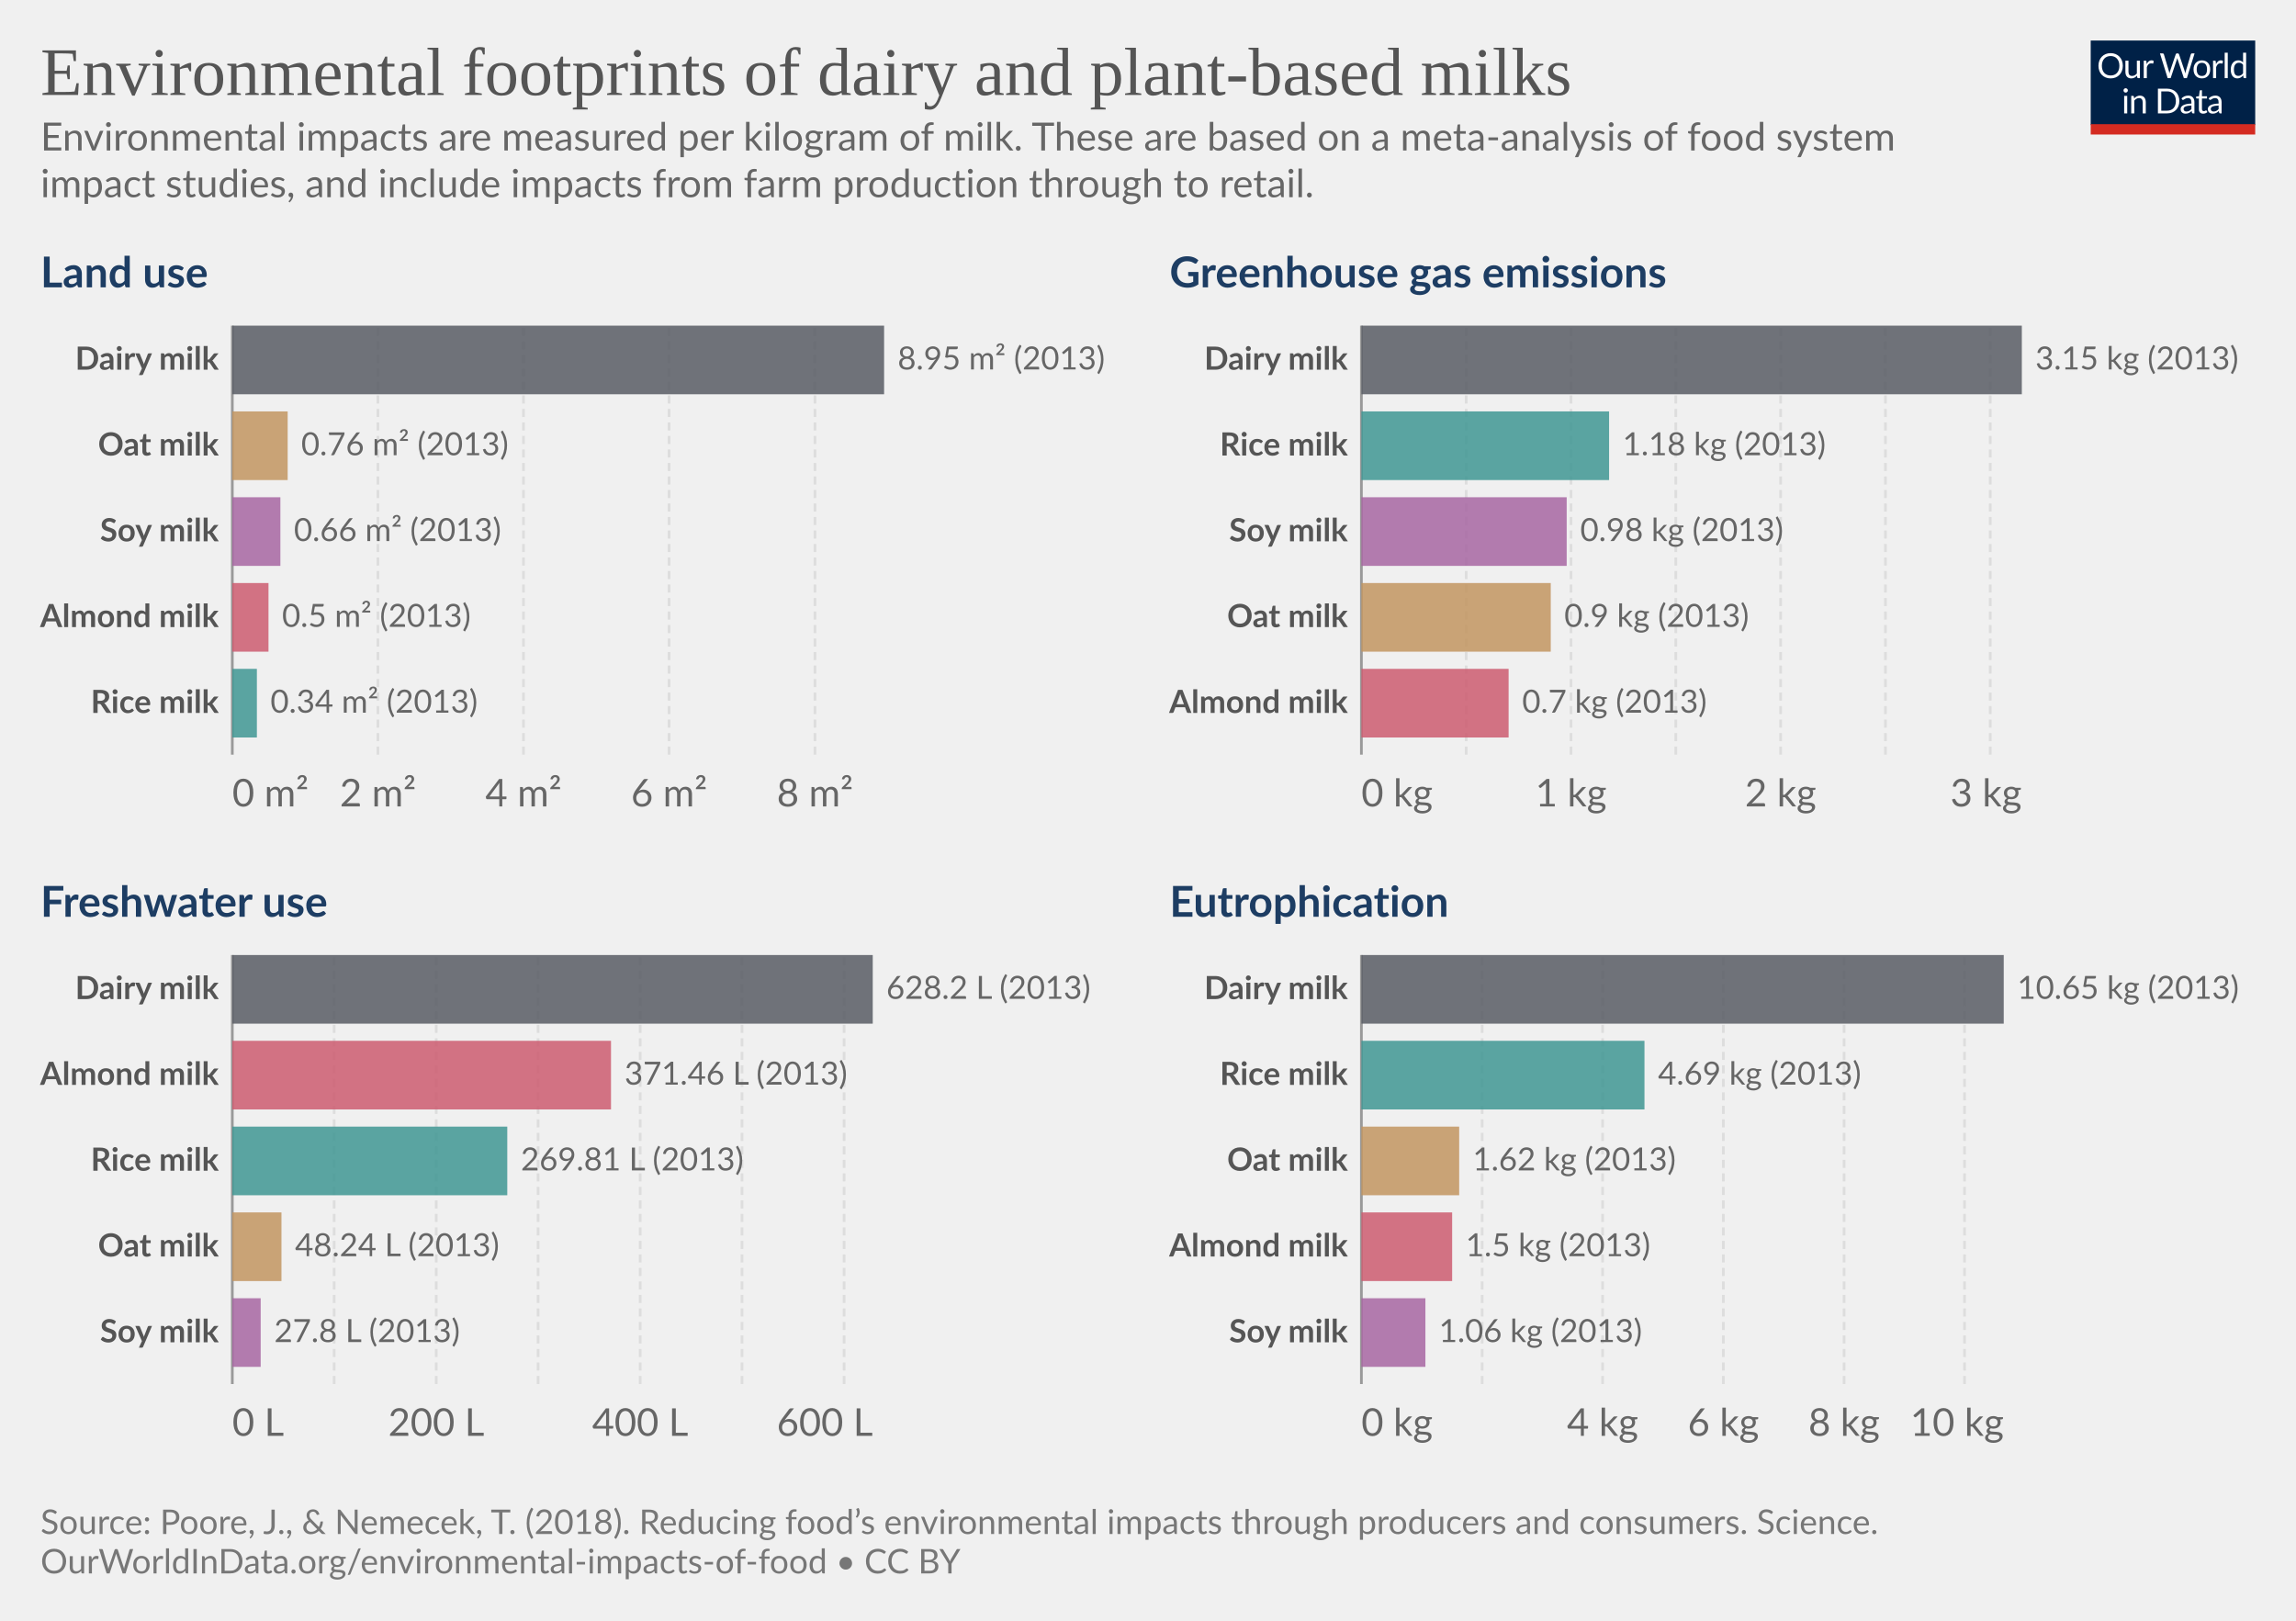
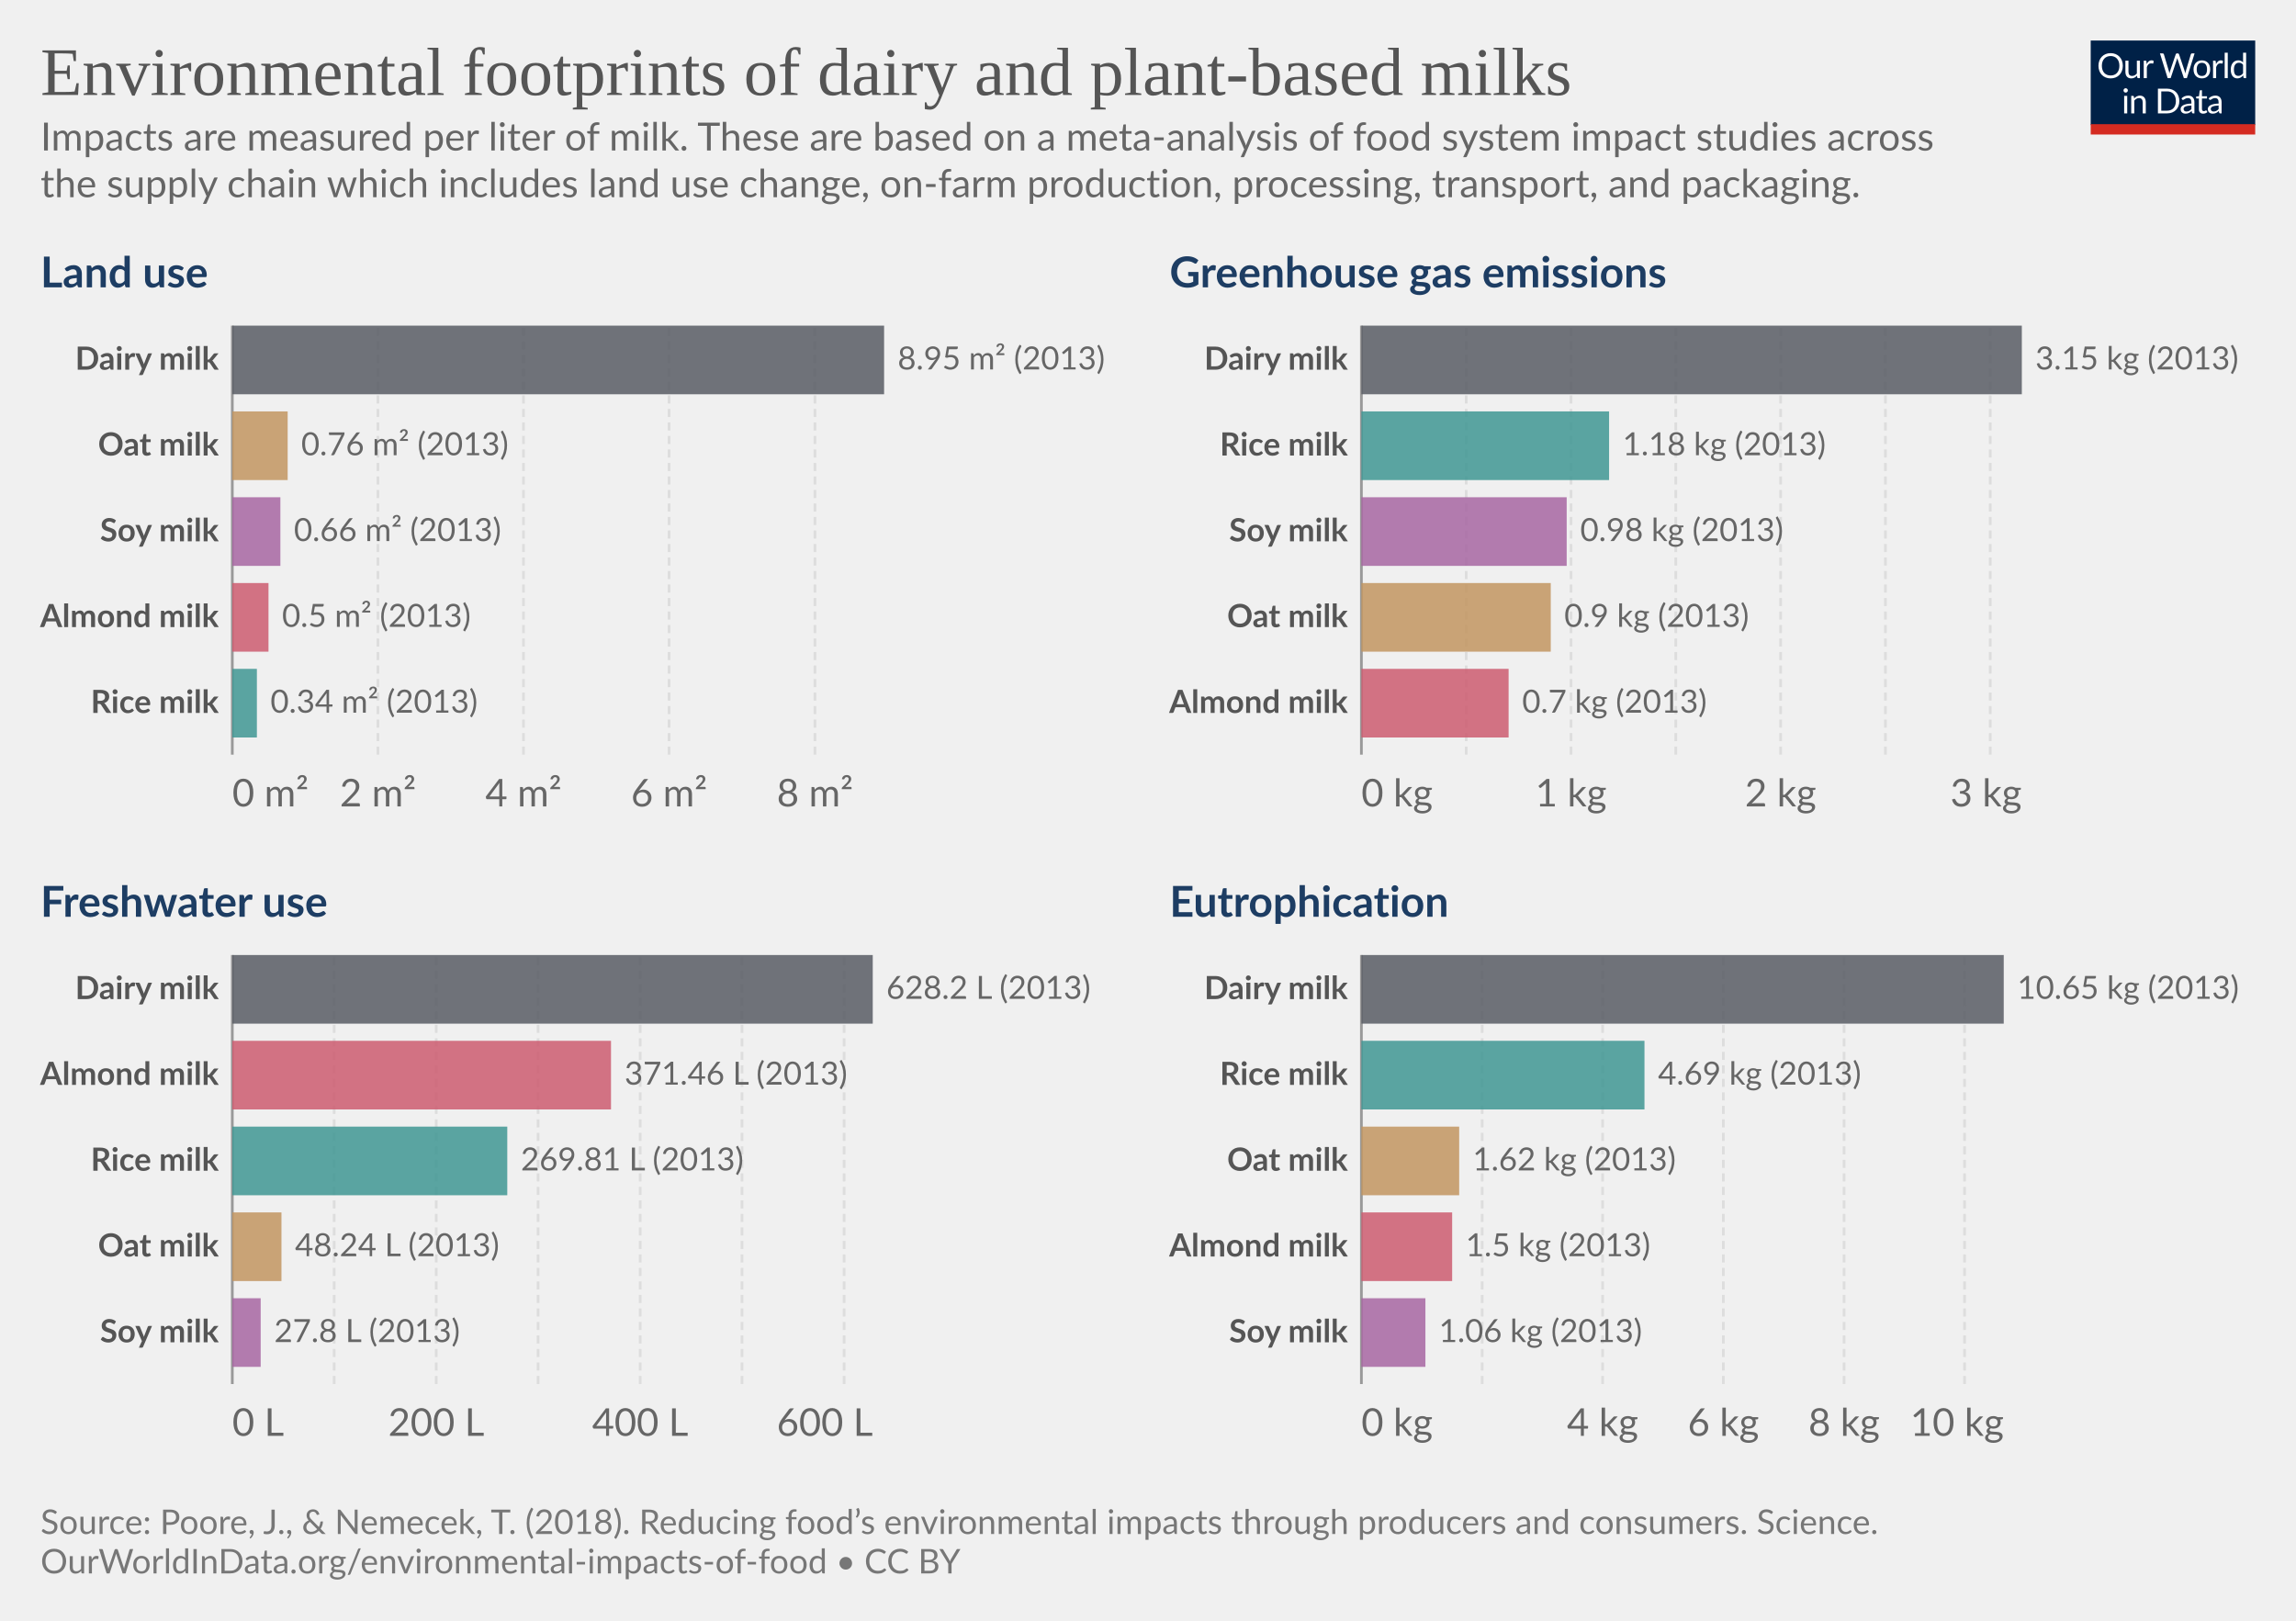
<svg xmlns="http://www.w3.org/2000/svg" version="1.1" style="font-family:Lato,'Helvetica Neue',Helvetica,Arial,sans-serif;font-size:18px;background-color:#fff;text-rendering:geometricPrecision;-webkit-font-smoothing:antialiased" width="850" height="600" viewBox="0 0 850 600">
  <g class="HeaderView">
    <g transform="matrix(.29 0 0 .29 774 15)">
      <svg className="owidLog" width="210" height="120" viewBox="0 0 210 120" fill="none">
        <g clip-path="url(#a)">
          <path d="M0 0h210v107.89H0V0z" fill="#002147" />
          <path d="M40.98 32.25c0 2.36-.38 4.53-1.12 6.51a14.26 14.26 0 0 1-8.1 8.4c-1.9.78-4.02 1.17-6.34 1.17a16.6 16.6 0 0 1-6.33-1.17 14.31 14.31 0 0 1-8.08-8.4 18.29 18.29 0 0 1-1.12-6.51c0-2.36.38-4.53 1.12-6.5.75-1.97 1.8-3.67 3.17-5.1a14.32 14.32 0 0 1 4.9-3.34c1.92-.8 4.03-1.19 6.34-1.19 2.32 0 4.43.4 6.34 1.19 1.92.8 3.56 1.9 4.93 3.34a14.87 14.87 0 0 1 3.17 5.1 18.1 18.1 0 0 1 1.12 6.5zm-4.38 0c0-1.94-.26-3.68-.8-5.22a10.91 10.91 0 0 0-2.24-3.89 9.68 9.68 0 0 0-3.52-2.46 11.95 11.95 0 0 0-4.62-.86c-1.68 0-3.21.28-4.6.86a9.88 9.88 0 0 0-3.54 2.46 10.91 10.91 0 0 0-2.24 3.9c-.53 1.53-.8 3.27-.8 5.2 0 1.94.27 3.68.8 5.22a11.17 11.17 0 0 0 2.24 3.9 10.01 10.01 0 0 0 3.55 2.44c1.38.56 2.9.83 4.6.83s3.24-.27 4.61-.83a9.8 9.8 0 0 0 3.52-2.44 11.17 11.17 0 0 0 2.25-3.9c.53-1.54.8-3.28.8-5.21zm26.22-6.54V48H60.5c-.56 0-.9-.27-1.05-.81l-.31-2.4a12.45 12.45 0 0 1-3.26 2.6c-1.2.64-2.58.96-4.13.96-1.22 0-2.3-.2-3.24-.6a6.52 6.52 0 0 1-2.33-1.7 7.37 7.37 0 0 1-1.43-2.67c-.3-1.04-.46-2.2-.46-3.45V25.7h3.91v14.22c0 1.68.38 2.99 1.15 3.91.77.93 1.96 1.39 3.54 1.39 1.16 0 2.24-.27 3.23-.82a10.42 10.42 0 0 0 2.8-2.28V25.7h3.91zm8.61 4.47a9.94 9.94 0 0 1 2.6-3.56 5.64 5.64 0 0 1 3.76-1.3c.47 0 .92.05 1.34.15.44.1.83.27 1.17.49l-.3 2.92c-.09.37-.3.55-.66.55-.2 0-.5-.04-.9-.13a6.21 6.21 0 0 0-3.24.18 4.23 4.23 0 0 0-1.47.92c-.42.4-.81.9-1.17 1.5-.33.58-.64 1.26-.92 2.02V48H67.7V25.71h2.25c.42 0 .72.08.88.25.16.16.27.44.33.83l.26 3.39zm61.16-13.7L122.75 48h-3.82l-7.99-24.05a21.95 21.95 0 0 1-.42-1.58 38.36 38.36 0 0 1-.44 1.58L102.05 48h-3.83L88.4 16.47h3.54c.38 0 .7.1.95.29.26.2.43.43.5.73l6.52 21.9.28 1.28.29 1.46.3-1.46.38-1.27 7.41-21.91c.1-.25.26-.48.51-.69.27-.22.58-.33.95-.33h1.23c.38 0 .69.1.92.29a1.77 1.77 0 0 1 .53.73l7.4 21.9a28.4 28.4 0 0 1 .68 2.62 29.52 29.52 0 0 1 .52-2.61l6.54-21.91a1.31 1.31 0 0 1 .48-.7c.27-.21.58-.32.95-.32h3.32zm9.35 8.88c1.63 0 3.1.27 4.4.82a9.43 9.43 0 0 1 5.46 5.94c.5 1.4.74 2.98.74 4.73 0 1.76-.25 3.34-.74 4.75a9.43 9.43 0 0 1-5.46 5.92c-1.3.52-2.77.79-4.4.79-1.64 0-3.12-.27-4.44-.8a9.42 9.42 0 0 1-3.35-2.3c-.92-1-1.63-2.2-2.13-3.61-.49-1.41-.73-3-.73-4.75s.24-3.33.73-4.73c.5-1.43 1.2-2.64 2.13-3.63a9.4 9.4 0 0 1 3.35-2.31c1.32-.55 2.8-.82 4.44-.82zm0 19.89c2.2 0 3.84-.73 4.93-2.2 1.08-1.48 1.63-3.54 1.63-6.18 0-2.66-.55-4.72-1.63-6.2-1.09-1.49-2.73-2.23-4.93-2.23-1.12 0-2.09.2-2.93.57a5.71 5.71 0 0 0-2.06 1.65 7.5 7.5 0 0 0-1.24 2.67c-.26 1.04-.4 2.22-.4 3.54 0 2.64.55 4.7 1.64 6.18 1.1 1.47 2.76 2.2 4.99 2.2zm17.97-15.07a9.94 9.94 0 0 1 2.6-3.56 5.64 5.64 0 0 1 3.76-1.3c.47 0 .91.05 1.34.15.44.1.83.27 1.16.49l-.28 2.92c-.09.37-.31.55-.66.55-.2 0-.5-.04-.9-.13a6.2 6.2 0 0 0-3.24.18 4.23 4.23 0 0 0-1.47.92c-.43.4-.82.9-1.17 1.5a13.1 13.1 0 0 0-.92 2.02V48h-3.94V25.71h2.24c.43 0 .72.08.88.25.17.16.28.44.33.83l.27 3.39zm15.04-14.59V48h-3.92V15.6h3.92zm19.55 15.43a6.22 6.22 0 0 0-2.38-2.05 6.7 6.7 0 0 0-2.86-.6c-2.07 0-3.66.75-4.77 2.23-1.12 1.48-1.68 3.6-1.68 6.33 0 1.46.13 2.7.38 3.74a7.29 7.29 0 0 0 1.1 2.56 4.35 4.35 0 0 0 1.78 1.45c.7.3 1.5.46 2.4.46 1.29 0 2.41-.3 3.36-.88a9.6 9.6 0 0 0 2.67-2.49V31.02zm3.91-15.43V48h-2.33c-.56 0-.9-.27-1.06-.81l-.35-2.71a12.13 12.13 0 0 1-3.25 2.77 8.28 8.28 0 0 1-4.23 1.06 7.31 7.31 0 0 1-6.14-2.9c-.73-.96-1.3-2.15-1.69-3.57a18.35 18.35 0 0 1 .07-9.48 11.29 11.29 0 0 1 1.89-3.7 8.7 8.7 0 0 1 7.06-3.34 7.96 7.96 0 0 1 6.12 2.62V15.59h3.91zM46.61 70.71V93H42.7V70.71h3.91zm.84-7c0 .39-.08.75-.24 1.09a2.81 2.81 0 0 1-1.52 1.47 2.67 2.67 0 0 1-2.16 0 2.9 2.9 0 0 1-1.45-1.47 2.67 2.67 0 0 1 0-2.16c.15-.35.35-.65.6-.9.25-.27.53-.47.85-.62a2.67 2.67 0 0 1 2.16 0c.35.15.65.35.9.62.27.25.47.55.62.9.16.34.24.7.24 1.08zm7.97 10.24c.49-.54 1-1.04 1.54-1.48a9.85 9.85 0 0 1 3.66-1.84 8.96 8.96 0 0 1 5.43.35c.94.4 1.72.97 2.33 1.71a7.36 7.36 0 0 1 1.43 2.67c.32 1.04.49 2.19.49 3.45V93h-3.94V78.81c0-1.69-.4-3-1.17-3.92-.76-.93-1.93-1.4-3.5-1.4a6.6 6.6 0 0 0-3.25.83c-1 .56-1.92 1.31-2.77 2.27V93h-3.94V70.71h2.35c.56 0 .9.28 1.04.82l.3 2.42zm57.7 3.3c0 2.36-.37 4.5-1.11 6.44a14.3 14.3 0 0 1-3.17 4.98 14.1 14.1 0 0 1-4.93 3.2c-1.9.76-4.02 1.13-6.33 1.13H85.8V61.47h11.77c2.31 0 4.42.39 6.33 1.15a13.8 13.8 0 0 1 8.1 8.18 17.75 17.75 0 0 1 1.12 6.45zm-4.37 0c0-1.94-.26-3.67-.8-5.2a10.94 10.94 0 0 0-2.23-3.87 9.57 9.57 0 0 0-3.53-2.42 12.23 12.23 0 0 0-4.61-.83h-7.5v24.62h7.5c1.7 0 3.24-.28 4.61-.84a9.7 9.7 0 0 0 3.53-2.4 10.94 10.94 0 0 0 2.24-3.87c.53-1.53.8-3.26.8-5.2zm19.8 5.72c-1.8.06-3.34.2-4.62.44-1.26.22-2.3.51-3.1.88-.8.36-1.37.8-1.74 1.3-.35.5-.53 1.05-.53 1.67 0 .58.1 1.1.3 1.52a3 3 0 0 0 .76 1.05c.34.27.73.46 1.17.6a6.13 6.13 0 0 0 1.45.17 7.28 7.28 0 0 0 3.5-.81 11.95 11.95 0 0 0 2.82-2.2v-4.62zm-12.65-9.11a12.73 12.73 0 0 1 3.98-2.66c1.43-.59 3-.88 4.73-.88 1.25 0 2.36.2 3.33.61a6.81 6.81 0 0 1 3.94 4.38c.33 1.04.5 2.19.5 3.43V93h-1.74a1.8 1.8 0 0 1-.88-.18c-.2-.13-.36-.38-.48-.74l-.44-2.12-1.72 1.46a9.48 9.48 0 0 1-3.74 1.7c-.69.15-1.46.23-2.3.23-.87 0-1.69-.12-2.45-.35a5.34 5.34 0 0 1-3.34-2.93 6.64 6.64 0 0 1-.49-2.64c0-.88.25-1.72.73-2.53a6.33 6.33 0 0 1 2.35-2.17c1.09-.63 2.5-1.15 4.25-1.54 1.75-.41 3.89-.65 6.42-.7v-1.75c0-1.73-.37-3.03-1.12-3.91-.75-.9-1.84-1.34-3.28-1.34-.97 0-1.78.12-2.44.37-.64.23-1.2.5-1.7.81l-1.23.82c-.33.23-.67.35-1 .35-.27 0-.5-.07-.69-.2a2.1 2.1 0 0 1-.48-.53l-.7-1.25zm27.67 19.5c-1.76 0-3.12-.5-4.07-1.48-.94-.98-1.41-2.4-1.41-4.25V74h-2.68a.9.9 0 0 1-.6-.2c-.16-.14-.24-.36-.24-.66v-1.56l3.65-.46.9-6.89a.9.9 0 0 1 .29-.52.88.88 0 0 1 .62-.22H142v7.67h6.44V74H142v13.38c0 .94.22 1.63.68 2.09.45.45 1.04.68 1.76.68a3.21 3.21 0 0 0 1.85-.53l.55-.35c.16-.12.3-.18.41-.18.2 0 .4.13.55.38l1.15 1.87a7.45 7.45 0 0 1-2.44 1.5 8.53 8.53 0 0 1-2.95.52zm19.68-10.4c-1.8.07-3.34.21-4.62.45-1.26.22-2.3.51-3.1.88-.8.36-1.37.8-1.74 1.3-.35.5-.53 1.05-.53 1.67 0 .58.1 1.1.3 1.52a2.9 2.9 0 0 0 .76 1.05c.34.27.73.46 1.17.6a6.13 6.13 0 0 0 1.45.17 7.3 7.3 0 0 0 3.5-.81 12.04 12.04 0 0 0 2.82-2.2v-4.62zm-12.65-9.1a12.72 12.72 0 0 1 3.99-2.66c1.42-.59 3-.88 4.72-.88 1.25 0 2.36.2 3.33.61a6.81 6.81 0 0 1 3.94 4.38c.33 1.04.5 2.19.5 3.43V93h-1.74a1.8 1.8 0 0 1-.88-.18c-.2-.13-.36-.38-.48-.74l-.44-2.12-1.72 1.46a9.48 9.48 0 0 1-3.74 1.7c-.69.15-1.46.23-2.3.23-.87 0-1.69-.12-2.45-.35a5.33 5.33 0 0 1-3.34-2.93 6.62 6.62 0 0 1-.49-2.64c0-.88.25-1.72.73-2.53a6.33 6.33 0 0 1 2.35-2.17c1.09-.63 2.5-1.15 4.25-1.54a31.2 31.2 0 0 1 6.42-.7v-1.75c0-1.73-.37-3.03-1.12-3.91-.75-.9-1.84-1.34-3.28-1.34-.97 0-1.78.12-2.44.37-.64.23-1.2.5-1.7.81l-1.22.82c-.34.23-.68.35-1.02.35-.26 0-.49-.07-.68-.2a1.88 1.88 0 0 1-.48-.53l-.7-1.25zM40.98 32.25c0 2.36-.38 4.53-1.12 6.51a14.26 14.26 0 0 1-8.1 8.4c-1.9.78-4.02 1.17-6.34 1.17a16.6 16.6 0 0 1-6.33-1.17 14.31 14.31 0 0 1-8.08-8.4 18.29 18.29 0 0 1-1.12-6.51c0-2.36.38-4.53 1.12-6.5.75-1.97 1.8-3.67 3.17-5.1a14.32 14.32 0 0 1 4.9-3.34c1.92-.8 4.03-1.19 6.34-1.19 2.32 0 4.43.4 6.34 1.19 1.92.8 3.56 1.9 4.93 3.34a14.87 14.87 0 0 1 3.17 5.1 18.1 18.1 0 0 1 1.12 6.5zm-4.38 0c0-1.94-.26-3.68-.8-5.22a10.91 10.91 0 0 0-2.24-3.89 9.68 9.68 0 0 0-3.52-2.46 11.95 11.95 0 0 0-4.62-.86c-1.68 0-3.21.28-4.6.86a9.88 9.88 0 0 0-3.54 2.46 10.91 10.91 0 0 0-2.24 3.9c-.53 1.53-.8 3.27-.8 5.2 0 1.94.27 3.68.8 5.22a11.17 11.17 0 0 0 2.24 3.9 10.01 10.01 0 0 0 3.55 2.44c1.38.56 2.9.83 4.6.83s3.24-.27 4.61-.83a9.8 9.8 0 0 0 3.52-2.44 11.17 11.17 0 0 0 2.25-3.9c.53-1.54.8-3.28.8-5.21zm26.22-6.54V48H60.5c-.56 0-.9-.27-1.05-.81l-.31-2.4a12.45 12.45 0 0 1-3.26 2.6c-1.2.64-2.58.96-4.13.96-1.22 0-2.3-.2-3.24-.6a6.52 6.52 0 0 1-2.33-1.7 7.37 7.37 0 0 1-1.43-2.67c-.3-1.04-.46-2.2-.46-3.45V25.7h3.91v14.22c0 1.68.38 2.99 1.15 3.91.77.93 1.96 1.39 3.54 1.39 1.16 0 2.24-.27 3.23-.82a10.42 10.42 0 0 0 2.8-2.28V25.7h3.91zm8.61 4.47a9.94 9.94 0 0 1 2.6-3.56 5.64 5.64 0 0 1 3.76-1.3c.47 0 .92.05 1.34.15.44.1.83.27 1.17.49l-.3 2.92c-.09.37-.3.55-.66.55-.2 0-.5-.04-.9-.13a6.21 6.21 0 0 0-3.24.18 4.23 4.23 0 0 0-1.47.92c-.42.4-.81.9-1.17 1.5-.33.58-.64 1.26-.92 2.02V48H67.7V25.71h2.25c.42 0 .72.08.88.25.16.16.27.44.33.83l.26 3.39zm61.16-13.7L122.75 48h-3.82l-7.99-24.05a21.95 21.95 0 0 1-.42-1.58 38.36 38.36 0 0 1-.44 1.58L102.05 48h-3.83L88.4 16.47h3.54c.38 0 .7.1.95.29.26.2.43.43.5.73l6.52 21.9.28 1.28.29 1.46.3-1.46.38-1.27 7.41-21.91c.1-.25.26-.48.51-.69.27-.22.58-.33.95-.33h1.23c.38 0 .69.1.92.29a1.77 1.77 0 0 1 .53.73l7.4 21.9a28.4 28.4 0 0 1 .68 2.62 29.52 29.52 0 0 1 .52-2.61l6.54-21.91a1.31 1.31 0 0 1 .48-.7c.27-.21.58-.32.95-.32h3.32zm9.35 8.88c1.63 0 3.1.27 4.4.82a9.43 9.43 0 0 1 5.46 5.94c.5 1.4.74 2.98.74 4.73 0 1.76-.25 3.34-.74 4.75a9.43 9.43 0 0 1-5.46 5.92c-1.3.52-2.77.79-4.4.79-1.64 0-3.12-.27-4.44-.8a9.42 9.42 0 0 1-3.35-2.3c-.92-1-1.63-2.2-2.13-3.61-.49-1.41-.73-3-.73-4.75s.24-3.33.73-4.73c.5-1.43 1.2-2.64 2.13-3.63a9.4 9.4 0 0 1 3.35-2.31c1.32-.55 2.8-.82 4.44-.82zm0 19.89c2.2 0 3.84-.73 4.93-2.2 1.08-1.48 1.63-3.54 1.63-6.18 0-2.66-.55-4.72-1.63-6.2-1.09-1.49-2.73-2.23-4.93-2.23-1.12 0-2.09.2-2.93.57a5.71 5.71 0 0 0-2.06 1.65 7.5 7.5 0 0 0-1.24 2.67c-.26 1.04-.4 2.22-.4 3.54 0 2.64.55 4.7 1.64 6.18 1.1 1.47 2.76 2.2 4.99 2.2zm17.97-15.07a9.94 9.94 0 0 1 2.6-3.56 5.64 5.64 0 0 1 3.76-1.3c.47 0 .91.05 1.34.15.44.1.83.27 1.16.49l-.28 2.92c-.09.37-.31.55-.66.55-.2 0-.5-.04-.9-.13a6.2 6.2 0 0 0-3.24.18 4.23 4.23 0 0 0-1.47.92c-.43.4-.82.9-1.17 1.5a13.1 13.1 0 0 0-.92 2.02V48h-3.94V25.71h2.24c.43 0 .72.08.88.25.17.16.28.44.33.83l.27 3.39zm15.04-14.59V48h-3.92V15.6h3.92zm19.55 15.43a6.22 6.22 0 0 0-2.38-2.05 6.7 6.7 0 0 0-2.86-.6c-2.07 0-3.66.75-4.77 2.23-1.12 1.48-1.68 3.6-1.68 6.33 0 1.46.13 2.7.38 3.74a7.29 7.29 0 0 0 1.1 2.56 4.35 4.35 0 0 0 1.78 1.45c.7.3 1.5.46 2.4.46 1.29 0 2.41-.3 3.36-.88a9.6 9.6 0 0 0 2.67-2.49V31.02zm3.91-15.43V48h-2.33c-.56 0-.9-.27-1.06-.81l-.35-2.71a12.13 12.13 0 0 1-3.25 2.77 8.28 8.28 0 0 1-4.23 1.06 7.31 7.31 0 0 1-6.14-2.9c-.73-.96-1.3-2.15-1.69-3.57a18.35 18.35 0 0 1 .07-9.48 11.29 11.29 0 0 1 1.89-3.7 8.7 8.7 0 0 1 7.06-3.34 7.96 7.96 0 0 1 6.12 2.62V15.59h3.91zM46.61 70.71V93H42.7V70.71h3.91zm.84-7c0 .39-.08.75-.24 1.09a2.81 2.81 0 0 1-1.52 1.47 2.67 2.67 0 0 1-2.16 0 2.9 2.9 0 0 1-1.45-1.47 2.67 2.67 0 0 1 0-2.16c.15-.35.35-.65.6-.9.25-.27.53-.47.85-.62a2.67 2.67 0 0 1 2.16 0c.35.15.65.35.9.62.27.25.47.55.62.9.16.34.24.7.24 1.08zm7.97 10.24c.49-.54 1-1.04 1.54-1.48a9.85 9.85 0 0 1 3.66-1.84 8.96 8.96 0 0 1 5.43.35c.94.4 1.72.97 2.33 1.71a7.36 7.36 0 0 1 1.43 2.67c.32 1.04.49 2.19.49 3.45V93h-3.94V78.81c0-1.69-.4-3-1.17-3.92-.76-.93-1.93-1.4-3.5-1.4a6.6 6.6 0 0 0-3.25.83c-1 .56-1.92 1.31-2.77 2.27V93h-3.94V70.71h2.35c.56 0 .9.28 1.04.82l.3 2.42zm57.7 3.3c0 2.36-.37 4.5-1.11 6.44a14.3 14.3 0 0 1-3.17 4.98 14.1 14.1 0 0 1-4.93 3.2c-1.9.76-4.02 1.13-6.33 1.13H85.8V61.47h11.77c2.31 0 4.42.39 6.33 1.15a13.8 13.8 0 0 1 8.1 8.18 17.75 17.75 0 0 1 1.12 6.45zm-4.37 0c0-1.94-.26-3.67-.8-5.2a10.94 10.94 0 0 0-2.23-3.87 9.57 9.57 0 0 0-3.53-2.42 12.23 12.23 0 0 0-4.61-.83h-7.5v24.62h7.5c1.7 0 3.24-.28 4.61-.84a9.7 9.7 0 0 0 3.53-2.4 10.94 10.94 0 0 0 2.24-3.87c.53-1.53.8-3.26.8-5.2zm19.8 5.72c-1.8.06-3.34.2-4.62.44-1.26.22-2.3.51-3.1.88-.8.36-1.37.8-1.74 1.3-.35.5-.53 1.05-.53 1.67 0 .58.1 1.1.3 1.52a3 3 0 0 0 .76 1.05c.34.27.73.46 1.17.6a6.13 6.13 0 0 0 1.45.17 7.28 7.28 0 0 0 3.5-.81 11.95 11.95 0 0 0 2.82-2.2v-4.62zm-12.65-9.11a12.73 12.73 0 0 1 3.98-2.66c1.43-.59 3-.88 4.73-.88 1.25 0 2.36.2 3.33.61a6.81 6.81 0 0 1 3.94 4.38c.33 1.04.5 2.19.5 3.43V93h-1.74a1.8 1.8 0 0 1-.88-.18c-.2-.13-.36-.38-.48-.74l-.44-2.12-1.72 1.46a9.48 9.48 0 0 1-3.74 1.7c-.69.15-1.46.23-2.3.23-.87 0-1.69-.12-2.45-.35a5.34 5.34 0 0 1-3.34-2.93 6.64 6.64 0 0 1-.49-2.64c0-.88.25-1.72.73-2.53a6.33 6.33 0 0 1 2.35-2.17c1.09-.63 2.5-1.15 4.25-1.54 1.75-.41 3.89-.65 6.42-.7v-1.75c0-1.73-.37-3.03-1.12-3.91-.75-.9-1.84-1.34-3.28-1.34-.97 0-1.78.12-2.44.37-.64.23-1.2.5-1.7.81l-1.23.82c-.33.23-.67.35-1 .35-.27 0-.5-.07-.69-.2a2.1 2.1 0 0 1-.48-.53l-.7-1.25zm27.67 19.5c-1.76 0-3.12-.5-4.07-1.48-.94-.98-1.41-2.4-1.41-4.25V74h-2.68a.9.9 0 0 1-.6-.2c-.16-.14-.24-.36-.24-.66v-1.56l3.65-.46.9-6.89a.9.9 0 0 1 .29-.52.88.88 0 0 1 .62-.22H142v7.67h6.44V74H142v13.38c0 .94.22 1.63.68 2.09.45.45 1.04.68 1.76.68a3.21 3.21 0 0 0 1.85-.53l.55-.35c.16-.12.3-.18.41-.18.2 0 .4.13.55.38l1.15 1.87a7.45 7.45 0 0 1-2.44 1.5 8.53 8.53 0 0 1-2.95.52zm19.68-10.4c-1.8.07-3.34.21-4.62.45-1.26.22-2.3.51-3.1.88-.8.36-1.37.8-1.74 1.3-.35.5-.53 1.05-.53 1.67 0 .58.1 1.1.3 1.52a2.9 2.9 0 0 0 .76 1.05c.34.27.73.46 1.17.6a6.13 6.13 0 0 0 1.45.17 7.3 7.3 0 0 0 3.5-.81 12.04 12.04 0 0 0 2.82-2.2v-4.62zm-12.65-9.1a12.72 12.72 0 0 1 3.99-2.66c1.42-.59 3-.88 4.72-.88 1.25 0 2.36.2 3.33.61a6.81 6.81 0 0 1 3.94 4.38c.33 1.04.5 2.19.5 3.43V93h-1.74a1.8 1.8 0 0 1-.88-.18c-.2-.13-.36-.38-.48-.74l-.44-2.12-1.72 1.46a9.48 9.48 0 0 1-3.74 1.7c-.69.15-1.46.23-2.3.23-.87 0-1.69-.12-2.45-.35a5.33 5.33 0 0 1-3.34-2.93 6.62 6.62 0 0 1-.49-2.64c0-.88.25-1.72.73-2.53a6.33 6.33 0 0 1 2.35-2.17c1.09-.63 2.5-1.15 4.25-1.54a31.2 31.2 0 0 1 6.42-.7v-1.75c0-1.73-.37-3.03-1.12-3.91-.75-.9-1.84-1.34-3.28-1.34-.97 0-1.78.12-2.44.37-.64.23-1.2.5-1.7.81l-1.22.82c-.34.23-.68.35-1.02.35-.26 0-.49-.07-.68-.2a1.88 1.88 0 0 1-.48-.53l-.7-1.25zM40.98 32.25c0 2.36-.38 4.53-1.12 6.51a14.26 14.26 0 0 1-8.1 8.4c-1.9.78-4.02 1.17-6.34 1.17a16.6 16.6 0 0 1-6.33-1.17 14.31 14.31 0 0 1-8.08-8.4 18.29 18.29 0 0 1-1.12-6.51c0-2.36.38-4.53 1.12-6.5.75-1.97 1.8-3.67 3.17-5.1a14.32 14.32 0 0 1 4.9-3.34c1.92-.8 4.03-1.19 6.34-1.19 2.32 0 4.43.4 6.34 1.19 1.92.8 3.56 1.9 4.93 3.34a14.87 14.87 0 0 1 3.17 5.1 18.1 18.1 0 0 1 1.12 6.5zm-4.38 0c0-1.94-.26-3.68-.8-5.22a10.91 10.91 0 0 0-2.24-3.89 9.68 9.68 0 0 0-3.52-2.46 11.95 11.95 0 0 0-4.62-.86c-1.68 0-3.21.28-4.6.86a9.88 9.88 0 0 0-3.54 2.46 10.91 10.91 0 0 0-2.24 3.9c-.53 1.53-.8 3.27-.8 5.2 0 1.94.27 3.68.8 5.22a11.17 11.17 0 0 0 2.24 3.9 10.01 10.01 0 0 0 3.55 2.44c1.38.56 2.9.83 4.6.83s3.24-.27 4.61-.83a9.8 9.8 0 0 0 3.52-2.44 11.17 11.17 0 0 0 2.25-3.9c.53-1.54.8-3.28.8-5.21zm26.22-6.54V48H60.5c-.56 0-.9-.27-1.05-.81l-.31-2.4a12.45 12.45 0 0 1-3.26 2.6c-1.2.64-2.58.96-4.13.96-1.22 0-2.3-.2-3.24-.6a6.52 6.52 0 0 1-2.33-1.7 7.37 7.37 0 0 1-1.43-2.67c-.3-1.04-.46-2.2-.46-3.45V25.7h3.91v14.22c0 1.68.38 2.99 1.15 3.91.77.93 1.96 1.39 3.54 1.39 1.16 0 2.24-.27 3.23-.82a10.42 10.42 0 0 0 2.8-2.28V25.7h3.91zm8.61 4.47a9.94 9.94 0 0 1 2.6-3.56 5.64 5.64 0 0 1 3.76-1.3c.47 0 .92.05 1.34.15.44.1.83.27 1.17.49l-.3 2.92c-.09.37-.3.55-.66.55-.2 0-.5-.04-.9-.13a6.21 6.21 0 0 0-3.24.18 4.23 4.23 0 0 0-1.47.92c-.42.4-.81.9-1.17 1.5-.33.58-.64 1.26-.92 2.02V48H67.7V25.71h2.25c.42 0 .72.08.88.25.16.16.27.44.33.83l.26 3.39zm61.16-13.7L122.75 48h-3.82l-7.99-24.05a21.95 21.95 0 0 1-.42-1.58 38.36 38.36 0 0 1-.44 1.58L102.05 48h-3.83L88.4 16.47h3.54c.38 0 .7.1.95.29.26.2.43.43.5.73l6.52 21.9.28 1.28.29 1.46.3-1.46.38-1.27 7.41-21.91c.1-.25.26-.48.51-.69.27-.22.58-.33.95-.33h1.23c.38 0 .69.1.92.29a1.77 1.77 0 0 1 .53.73l7.4 21.9a28.4 28.4 0 0 1 .68 2.62 29.52 29.52 0 0 1 .52-2.61l6.54-21.91a1.31 1.31 0 0 1 .48-.7c.27-.21.58-.32.95-.32h3.32zm9.35 8.88c1.63 0 3.1.27 4.4.82a9.43 9.43 0 0 1 5.46 5.94c.5 1.4.74 2.98.74 4.73 0 1.76-.25 3.34-.74 4.75a9.43 9.43 0 0 1-5.46 5.92c-1.3.52-2.77.79-4.4.79-1.64 0-3.12-.27-4.44-.8a9.42 9.42 0 0 1-3.35-2.3c-.92-1-1.63-2.2-2.13-3.61-.49-1.41-.73-3-.73-4.75s.24-3.33.73-4.73c.5-1.43 1.2-2.64 2.13-3.63a9.4 9.4 0 0 1 3.35-2.31c1.32-.55 2.8-.82 4.44-.82zm0 19.89c2.2 0 3.84-.73 4.93-2.2 1.08-1.48 1.63-3.54 1.63-6.18 0-2.66-.55-4.72-1.63-6.2-1.09-1.49-2.73-2.23-4.93-2.23-1.12 0-2.09.2-2.93.57a5.71 5.71 0 0 0-2.06 1.65 7.5 7.5 0 0 0-1.24 2.67c-.26 1.04-.4 2.22-.4 3.54 0 2.64.55 4.7 1.64 6.18 1.1 1.47 2.76 2.2 4.99 2.2zm17.97-15.07a9.94 9.94 0 0 1 2.6-3.56 5.64 5.64 0 0 1 3.76-1.3c.47 0 .91.05 1.34.15.44.1.83.27 1.16.49l-.28 2.92c-.09.37-.31.55-.66.55-.2 0-.5-.04-.9-.13a6.2 6.2 0 0 0-3.24.18 4.23 4.23 0 0 0-1.47.92c-.43.4-.82.9-1.17 1.5a13.1 13.1 0 0 0-.92 2.02V48h-3.94V25.71h2.24c.43 0 .72.08.88.25.17.16.28.44.33.83l.27 3.39zm15.04-14.59V48h-3.92V15.6h3.92zm19.55 15.43a6.22 6.22 0 0 0-2.38-2.05 6.7 6.7 0 0 0-2.86-.6c-2.07 0-3.66.75-4.77 2.23-1.12 1.48-1.68 3.6-1.68 6.33 0 1.46.13 2.7.38 3.74a7.29 7.29 0 0 0 1.1 2.56 4.35 4.35 0 0 0 1.78 1.45c.7.3 1.5.46 2.4.46 1.29 0 2.41-.3 3.36-.88a9.6 9.6 0 0 0 2.67-2.49V31.02zm3.91-15.43V48h-2.33c-.56 0-.9-.27-1.06-.81l-.35-2.71a12.13 12.13 0 0 1-3.25 2.77 8.28 8.28 0 0 1-4.23 1.06 7.31 7.31 0 0 1-6.14-2.9c-.73-.96-1.3-2.15-1.69-3.57a18.35 18.35 0 0 1 .07-9.48 11.29 11.29 0 0 1 1.89-3.7 8.7 8.7 0 0 1 7.06-3.34 7.96 7.96 0 0 1 6.12 2.62V15.59h3.91zM46.61 70.71V93H42.7V70.71h3.91zm.84-7c0 .39-.08.75-.24 1.09a2.81 2.81 0 0 1-1.52 1.47 2.67 2.67 0 0 1-2.16 0 2.9 2.9 0 0 1-1.45-1.47 2.67 2.67 0 0 1 0-2.16c.15-.35.35-.65.6-.9.25-.27.53-.47.85-.62a2.67 2.67 0 0 1 2.16 0c.35.15.65.35.9.62.27.25.47.55.62.9.16.34.24.7.24 1.08zm7.97 10.24c.49-.54 1-1.04 1.54-1.48a9.85 9.85 0 0 1 3.66-1.84 8.96 8.96 0 0 1 5.43.35c.94.4 1.72.97 2.33 1.71a7.36 7.36 0 0 1 1.43 2.67c.32 1.04.49 2.19.49 3.45V93h-3.94V78.81c0-1.69-.4-3-1.17-3.92-.76-.93-1.93-1.4-3.5-1.4a6.6 6.6 0 0 0-3.25.83c-1 .56-1.92 1.31-2.77 2.27V93h-3.94V70.71h2.35c.56 0 .9.28 1.04.82l.3 2.42zm57.7 3.3c0 2.36-.37 4.5-1.11 6.44a14.3 14.3 0 0 1-3.17 4.98 14.1 14.1 0 0 1-4.93 3.2c-1.9.76-4.02 1.13-6.33 1.13H85.8V61.47h11.77c2.31 0 4.42.39 6.33 1.15a13.8 13.8 0 0 1 8.1 8.18 17.75 17.75 0 0 1 1.12 6.45zm-4.37 0c0-1.94-.26-3.67-.8-5.2a10.94 10.94 0 0 0-2.23-3.87 9.57 9.57 0 0 0-3.53-2.42 12.23 12.23 0 0 0-4.61-.83h-7.5v24.62h7.5c1.7 0 3.24-.28 4.61-.84a9.7 9.7 0 0 0 3.53-2.4 10.94 10.94 0 0 0 2.24-3.87c.53-1.53.8-3.26.8-5.2zm19.8 5.72c-1.8.06-3.34.2-4.62.44-1.26.22-2.3.51-3.1.88-.8.36-1.37.8-1.74 1.3-.35.5-.53 1.05-.53 1.67 0 .58.1 1.1.3 1.52a3 3 0 0 0 .76 1.05c.34.27.73.46 1.17.6a6.13 6.13 0 0 0 1.45.17 7.28 7.28 0 0 0 3.5-.81 11.95 11.95 0 0 0 2.82-2.2v-4.62zm-12.65-9.11a12.73 12.73 0 0 1 3.98-2.66c1.43-.59 3-.88 4.73-.88 1.25 0 2.36.2 3.33.61a6.81 6.81 0 0 1 3.94 4.38c.33 1.04.5 2.19.5 3.43V93h-1.74a1.8 1.8 0 0 1-.88-.18c-.2-.13-.36-.38-.48-.74l-.44-2.12-1.72 1.46a9.48 9.48 0 0 1-3.74 1.7c-.69.15-1.46.23-2.3.23-.87 0-1.69-.12-2.45-.35a5.34 5.34 0 0 1-3.34-2.93 6.64 6.64 0 0 1-.49-2.64c0-.88.25-1.72.73-2.53a6.33 6.33 0 0 1 2.35-2.17c1.09-.63 2.5-1.15 4.25-1.54 1.75-.41 3.89-.65 6.42-.7v-1.75c0-1.73-.37-3.03-1.12-3.91-.75-.9-1.84-1.34-3.28-1.34-.97 0-1.78.12-2.44.37-.64.23-1.2.5-1.7.81l-1.23.82c-.33.23-.67.35-1 .35-.27 0-.5-.07-.69-.2a2.1 2.1 0 0 1-.48-.53l-.7-1.25zm27.67 19.5c-1.76 0-3.12-.5-4.07-1.48-.94-.98-1.41-2.4-1.41-4.25V74h-2.68a.9.9 0 0 1-.6-.2c-.16-.14-.24-.36-.24-.66v-1.56l3.65-.46.9-6.89a.9.9 0 0 1 .29-.52.88.88 0 0 1 .62-.22H142v7.67h6.44V74H142v13.38c0 .94.22 1.63.68 2.09.45.45 1.04.68 1.76.68a3.21 3.21 0 0 0 1.85-.53l.55-.35c.16-.12.3-.18.41-.18.2 0 .4.13.55.38l1.15 1.87a7.45 7.45 0 0 1-2.44 1.5 8.53 8.53 0 0 1-2.95.52zm19.68-10.4c-1.8.07-3.34.21-4.62.45-1.26.22-2.3.51-3.1.88-.8.36-1.37.8-1.74 1.3-.35.5-.53 1.05-.53 1.67 0 .58.1 1.1.3 1.52a2.9 2.9 0 0 0 .76 1.05c.34.27.73.46 1.17.6a6.13 6.13 0 0 0 1.45.17 7.3 7.3 0 0 0 3.5-.81 12.04 12.04 0 0 0 2.82-2.2v-4.62zm-12.65-9.1a12.72 12.72 0 0 1 3.99-2.66c1.42-.59 3-.88 4.72-.88 1.25 0 2.36.2 3.33.61a6.81 6.81 0 0 1 3.94 4.38c.33 1.04.5 2.19.5 3.43V93h-1.74a1.8 1.8 0 0 1-.88-.18c-.2-.13-.36-.38-.48-.74l-.44-2.12-1.72 1.46a9.48 9.48 0 0 1-3.74 1.7c-.69.15-1.46.23-2.3.23-.87 0-1.69-.12-2.45-.35a5.33 5.33 0 0 1-3.34-2.93 6.62 6.62 0 0 1-.49-2.64c0-.88.25-1.72.73-2.53a6.33 6.33 0 0 1 2.35-2.17c1.09-.63 2.5-1.15 4.25-1.54a31.2 31.2 0 0 1 6.42-.7v-1.75c0-1.73-.37-3.03-1.12-3.91-.75-.9-1.84-1.34-3.28-1.34-.97 0-1.78.12-2.44.37-.64.23-1.2.5-1.7.81l-1.22.82c-.34.23-.68.35-1.02.35-.26 0-.49-.07-.68-.2a1.88 1.88 0 0 1-.48-.53l-.7-1.25z" fill="#fff" />
          <path fill="#D42B21" d="M0 106.79h210V120H0z" />
        </g>
        <defs>
          <clipPath id="a">
            <path fill="#fff" d="M0 0h210v120H0z" />
          </clipPath>
        </defs>
      </svg>
    </g>
    <a href="https://ourworldindata.org/grapher/environmental-footprint-milks?country=Soy+milk~Almond+milk~Dairy+milk~Oat+milk~Rice+milk" style="font-family:&quot;Playfair Display&quot;,Georgia,&quot;Times New Roman&quot;,serif" target="_blank" rel="noopener">
      <text font-size="25.2" x="15" y="35.2" fill="#555">
        <tspan x="15" y="35.16">Environmental footprints of dairy and plant-based milks</tspan>
      </text>
    </a>
    <text font-size="14.4" x="15" y="55.7" fill="#666">
-       <tspan x="15" y="55.72">Environmental impacts are measured per kilogram of milk. These are based on a meta-analysis of food system</tspan>
-       <tspan x="15" y="73">impact studies, and include impacts from farm production through to retail.</tspan>
+       <tspan x="15" y="55.72">Impacts are measured per liter of milk. These are based on a meta-analysis of food system impact studies across</tspan>
+       <tspan x="15" y="73">the supply chain which includes land use change, on-farm production, processing, transport, and packaging.</tspan>
    </text>
  </g>
  <text x="15" y="106.38" fill="#1d3d63" font-size="15.75" style="font-weight:700">Land use</text>
  <g class="DiscreteBarChart">
    <g class="HorizontalAxis" fill="#666" font-size="14.18">
      <text x="85.99" y="298.55" text-anchor="start">0 m²</text>
      <text x="139.9" y="298.55" text-anchor="middle">2 m²</text>
      <text x="193.8" y="298.55" text-anchor="middle">4 m²</text>
      <text x="247.7" y="298.55" text-anchor="middle">6 m²</text>
      <text x="301.7" y="298.55" text-anchor="middle">8 m²</text>
    </g>
    <g class="AxisGridLines verticalLines">
      <path stroke="#999" d="M86 279.38V120.55" />
      <path stroke="#ddd" stroke-dasharray="3,2" d="M139.9 279.38V120.55M193.8 279.38V120.55M247.7 279.38V120.55M301.7 279.38V120.55" />
    </g>
    <g class="bar">
      <text x="0" y="0" transform="translate(81 133.26)" fill="#555" dominant-baseline="middle" text-anchor="end" font-size="11.81" font-weight="700">Dairy milk</text>
      <path transform="translate(86 120.55)" fill="#585c64" opacity=".85" style="transition:height 200ms ease" d="M0 0h241.3v25.41H0z" />
      <text x="0" y="0" transform="translate(332.3 133.26)" fill="#666" dominant-baseline="middle" text-anchor="start" font-size="11.81" font-weight="400">8.95 m² (2013)</text>
    </g>
    <g class="bar">
      <text x="0" y="0" transform="translate(81 165.02)" fill="#555" dominant-baseline="middle" text-anchor="end" font-size="11.81" font-weight="700">Oat milk</text>
      <path transform="translate(86 152.31)" fill="#c29560" opacity=".85" style="transition:height 200ms ease" d="M0 0h20.5v25.41H0z" />
      <text x="0" y="0" transform="translate(111.5 165.02)" fill="#666" dominant-baseline="middle" text-anchor="start" font-size="11.81" font-weight="400">0.76 m² (2013)</text>
    </g>
    <g class="bar">
      <text x="0" y="0" transform="translate(81 196.79)" fill="#555" dominant-baseline="middle" text-anchor="end" font-size="11.81" font-weight="700">Soy milk</text>
      <path transform="translate(86 184.08)" fill="#a766a2" opacity=".85" style="transition:height 200ms ease" d="M0 0h17.8v25.41H0z" />
      <text x="0" y="0" transform="translate(108.8 196.79)" fill="#666" dominant-baseline="middle" text-anchor="start" font-size="11.81" font-weight="400">0.66 m² (2013)</text>
    </g>
    <g class="bar">
      <text x="0" y="0" transform="translate(81 228.55)" fill="#555" dominant-baseline="middle" text-anchor="end" font-size="11.81" font-weight="700">Almond milk</text>
      <path transform="translate(86 215.84)" fill="#cc5c70" opacity=".85" style="transition:height 200ms ease" d="M0 0h13.4v25.41H0z" />
      <text x="0" y="0" transform="translate(104.4 228.55)" fill="#666" dominant-baseline="middle" text-anchor="start" font-size="11.81" font-weight="400">0.5 m² (2013)</text>
    </g>
    <g class="bar">
      <text x="0" y="0" transform="translate(81 260.32)" fill="#555" dominant-baseline="middle" text-anchor="end" font-size="11.81" font-weight="700">Rice milk</text>
      <path transform="translate(86 247.61)" fill="#409793" opacity=".85" style="transition:height 200ms ease" d="M0 0h9.1v25.41H0z" />
      <text x="0" y="0" transform="translate(100.1 260.32)" fill="#666" dominant-baseline="middle" text-anchor="start" font-size="11.81" font-weight="400">0.34 m² (2013)</text>
    </g>
  </g>
  <text x="433" y="106.38" fill="#1d3d63" font-size="15.75" style="font-weight:700">Greenhouse gas emissions</text>
  <g class="DiscreteBarChart">
    <g class="HorizontalAxis" fill="#666" font-size="14.18">
      <text x="503.99" y="298.55" text-anchor="start">0 kg</text>
      <text x="581.6" y="298.55" text-anchor="middle">1 kg</text>
      <text x="659.2" y="298.55" text-anchor="middle">2 kg</text>
      <text x="748.46" y="298.55" text-anchor="end">3 kg</text>
    </g>
    <g class="AxisGridLines verticalLines">
      <path stroke="#999" d="M504 279.38V120.55" />
      <path stroke="#ddd" stroke-dasharray="3,2" d="M542.8 279.38V120.55M581.6 279.38V120.55M620.4 279.38V120.55M659.2 279.38V120.55M698 279.38V120.55M736.8 279.38V120.55" />
    </g>
    <g class="bar">
      <text x="0" y="0" transform="translate(499 133.26)" fill="#555" dominant-baseline="middle" text-anchor="end" font-size="11.81" font-weight="700">Dairy milk</text>
      <path transform="translate(504 120.55)" fill="#585c64" opacity=".85" style="transition:height 200ms ease" d="M0 0h244.5v25.41H0z" />
      <text x="0" y="0" transform="translate(753.5 133.26)" fill="#666" dominant-baseline="middle" text-anchor="start" font-size="11.81" font-weight="400">3.15 kg (2013)</text>
    </g>
    <g class="bar">
      <text x="0" y="0" transform="translate(499 165.02)" fill="#555" dominant-baseline="middle" text-anchor="end" font-size="11.81" font-weight="700">Rice milk</text>
      <path transform="translate(504 152.31)" fill="#409793" opacity=".85" style="transition:height 200ms ease" d="M0 0h91.7v25.41H0z" />
      <text x="0" y="0" transform="translate(600.7 165.02)" fill="#666" dominant-baseline="middle" text-anchor="start" font-size="11.81" font-weight="400">1.18 kg (2013)</text>
    </g>
    <g class="bar">
      <text x="0" y="0" transform="translate(499 196.79)" fill="#555" dominant-baseline="middle" text-anchor="end" font-size="11.81" font-weight="700">Soy milk</text>
      <path transform="translate(504 184.08)" fill="#a766a2" opacity=".85" style="transition:height 200ms ease" d="M0 0h76v25.41H0z" />
      <text x="0" y="0" transform="translate(585 196.79)" fill="#666" dominant-baseline="middle" text-anchor="start" font-size="11.81" font-weight="400">0.98 kg (2013)</text>
    </g>
    <g class="bar">
      <text x="0" y="0" transform="translate(499 228.55)" fill="#555" dominant-baseline="middle" text-anchor="end" font-size="11.81" font-weight="700">Oat milk</text>
      <path transform="translate(504 215.84)" fill="#c29560" opacity=".85" style="transition:height 200ms ease" d="M0 0h70.1v25.41H0z" />
      <text x="0" y="0" transform="translate(579.1 228.55)" fill="#666" dominant-baseline="middle" text-anchor="start" font-size="11.81" font-weight="400">0.9 kg (2013)</text>
    </g>
    <g class="bar">
      <text x="0" y="0" transform="translate(499 260.32)" fill="#555" dominant-baseline="middle" text-anchor="end" font-size="11.81" font-weight="700">Almond milk</text>
      <path transform="translate(504 247.61)" fill="#cc5c70" opacity=".85" style="transition:height 200ms ease" d="M0 0h54.5v25.41H0z" />
      <text x="0" y="0" transform="translate(563.5 260.32)" fill="#666" dominant-baseline="middle" text-anchor="start" font-size="11.81" font-weight="400">0.7 kg (2013)</text>
    </g>
  </g>
  <text x="15" y="339.38" fill="#1d3d63" font-size="15.75" style="font-weight:700">Freshwater use</text>
  <g class="DiscreteBarChart">
    <g class="HorizontalAxis" fill="#666" font-size="14.18">
      <text x="85.99" y="531.55" text-anchor="start">0 L</text>
      <text x="161.5" y="531.55" text-anchor="middle">200 L</text>
      <text x="237" y="531.55" text-anchor="middle">400 L</text>
      <text x="323.13" y="531.55" text-anchor="end">600 L</text>
    </g>
    <g class="AxisGridLines verticalLines">
      <path stroke="#999" d="M86 512.38V353.55" />
      <path stroke="#ddd" stroke-dasharray="3,2" d="M123.7 512.38V353.55M161.5 512.38V353.55M199.2 512.38V353.55M237 512.38V353.55M274.7 512.38V353.55M312.5 512.38V353.55" />
    </g>
    <g class="bar">
      <text x="0" y="0" transform="translate(81 366.26)" fill="#555" dominant-baseline="middle" text-anchor="end" font-size="11.81" font-weight="700">Dairy milk</text>
      <path transform="translate(86 353.55)" fill="#585c64" opacity=".85" style="transition:height 200ms ease" d="M0 0h237.1v25.41H0z" />
      <text x="0" y="0" transform="translate(328.1 366.26)" fill="#666" dominant-baseline="middle" text-anchor="start" font-size="11.81" font-weight="400">628.2 L (2013)</text>
    </g>
    <g class="bar">
      <text x="0" y="0" transform="translate(81 398.02)" fill="#555" dominant-baseline="middle" text-anchor="end" font-size="11.81" font-weight="700">Almond milk</text>
      <path transform="translate(86 385.31)" fill="#cc5c70" opacity=".85" style="transition:height 200ms ease" d="M0 0h140.2v25.41H0z" />
      <text x="0" y="0" transform="translate(231.2 398.02)" fill="#666" dominant-baseline="middle" text-anchor="start" font-size="11.81" font-weight="400">371.46 L (2013)</text>
    </g>
    <g class="bar">
      <text x="0" y="0" transform="translate(81 429.79)" fill="#555" dominant-baseline="middle" text-anchor="end" font-size="11.81" font-weight="700">Rice milk</text>
      <path transform="translate(86 417.08)" fill="#409793" opacity=".85" style="transition:height 200ms ease" d="M0 0h101.8v25.41H0z" />
      <text x="0" y="0" transform="translate(192.8 429.79)" fill="#666" dominant-baseline="middle" text-anchor="start" font-size="11.81" font-weight="400">269.81 L (2013)</text>
    </g>
    <g class="bar">
      <text x="0" y="0" transform="translate(81 461.55)" fill="#555" dominant-baseline="middle" text-anchor="end" font-size="11.81" font-weight="700">Oat milk</text>
      <path transform="translate(86 448.84)" fill="#c29560" opacity=".85" style="transition:height 200ms ease" d="M0 0h18.2v25.41H0z" />
      <text x="0" y="0" transform="translate(109.2 461.55)" fill="#666" dominant-baseline="middle" text-anchor="start" font-size="11.81" font-weight="400">48.24 L (2013)</text>
    </g>
    <g class="bar">
      <text x="0" y="0" transform="translate(81 493.32)" fill="#555" dominant-baseline="middle" text-anchor="end" font-size="11.81" font-weight="700">Soy milk</text>
      <path transform="translate(86 480.61)" fill="#a766a2" opacity=".85" style="transition:height 200ms ease" d="M0 0h10.5v25.41H0z" />
      <text x="0" y="0" transform="translate(101.5 493.32)" fill="#666" dominant-baseline="middle" text-anchor="start" font-size="11.81" font-weight="400">27.8 L (2013)</text>
    </g>
  </g>
  <text x="433" y="339.38" fill="#1d3d63" font-size="15.75" style="font-weight:700">Eutrophication</text>
  <g class="DiscreteBarChart">
    <g class="HorizontalAxis" fill="#666" font-size="14.18">
      <text x="503.99" y="531.55" text-anchor="start">0 kg</text>
      <text x="593.3" y="531.55" text-anchor="middle">4 kg</text>
      <text x="638" y="531.55" text-anchor="middle">6 kg</text>
      <text x="682.7" y="531.55" text-anchor="middle">8 kg</text>
      <text x="741.84" y="531.55" text-anchor="end">10 kg</text>
    </g>
    <g class="AxisGridLines verticalLines">
      <path stroke="#999" d="M504 512.38V353.55" />
      <path stroke="#ddd" stroke-dasharray="3,2" d="M548.7 512.38V353.55M593.3 512.38V353.55M638 512.38V353.55M682.7 512.38V353.55M727.3 512.38V353.55" />
    </g>
    <g class="bar">
      <text x="0" y="0" transform="translate(499 366.26)" fill="#555" dominant-baseline="middle" text-anchor="end" font-size="11.81" font-weight="700">Dairy milk</text>
      <path transform="translate(504 353.55)" fill="#585c64" opacity=".85" style="transition:height 200ms ease" d="M0 0h237.8v25.41H0z" />
      <text x="0" y="0" transform="translate(746.8 366.26)" fill="#666" dominant-baseline="middle" text-anchor="start" font-size="11.81" font-weight="400">10.65 kg (2013)</text>
    </g>
    <g class="bar">
      <text x="0" y="0" transform="translate(499 398.02)" fill="#555" dominant-baseline="middle" text-anchor="end" font-size="11.81" font-weight="700">Rice milk</text>
      <path transform="translate(504 385.31)" fill="#409793" opacity=".85" style="transition:height 200ms ease" d="M0 0h104.8v25.41H0z" />
      <text x="0" y="0" transform="translate(613.8 398.02)" fill="#666" dominant-baseline="middle" text-anchor="start" font-size="11.81" font-weight="400">4.69 kg (2013)</text>
    </g>
    <g class="bar">
      <text x="0" y="0" transform="translate(499 429.79)" fill="#555" dominant-baseline="middle" text-anchor="end" font-size="11.81" font-weight="700">Oat milk</text>
      <path transform="translate(504 417.08)" fill="#c29560" opacity=".85" style="transition:height 200ms ease" d="M0 0h36.2v25.41H0z" />
      <text x="0" y="0" transform="translate(545.2 429.79)" fill="#666" dominant-baseline="middle" text-anchor="start" font-size="11.81" font-weight="400">1.62 kg (2013)</text>
    </g>
    <g class="bar">
      <text x="0" y="0" transform="translate(499 461.55)" fill="#555" dominant-baseline="middle" text-anchor="end" font-size="11.81" font-weight="700">Almond milk</text>
      <path transform="translate(504 448.84)" fill="#cc5c70" opacity=".85" style="transition:height 200ms ease" d="M0 0h33.6v25.41H0z" />
      <text x="0" y="0" transform="translate(542.6 461.55)" fill="#666" dominant-baseline="middle" text-anchor="start" font-size="11.81" font-weight="400">1.5 kg (2013)</text>
    </g>
    <g class="bar">
      <text x="0" y="0" transform="translate(499 493.32)" fill="#555" dominant-baseline="middle" text-anchor="end" font-size="11.81" font-weight="700">Soy milk</text>
      <path transform="translate(504 480.61)" fill="#a766a2" opacity=".85" style="transition:height 200ms ease" d="M0 0h23.7v25.41H0z" />
      <text x="0" y="0" transform="translate(532.7 493.32)" fill="#666" dominant-baseline="middle" text-anchor="start" font-size="11.81" font-weight="400">1.06 kg (2013)</text>
    </g>
  </g>
  <g class="SourcesFooter" style="fill:#777">
    <g style="fill:#777">
      <text font-size="12.6" x="15" y="567.9">
        <tspan x="15" y="567.88">Source: Poore, J., &amp; Nemecek, T. (2018). Reducing food’s environmental impacts through producers and consumers. Science.</tspan>
      </text>
    </g>
    <text font-size="12.6" x="15" y="582.5">
      <tspan x="15" y="582.48">
        <a target="_blank" style="fill:#777" href="https://ourworldindata.org/environmental-impacts-of-food">OurWorldInData.org/environmental-impacts-of-food</a> • <a style="fill:#777" class="cclogo" href="http://creativecommons.org/licenses/by/4.0/deed.en_US" target="_blank">CC BY</a>
      </tspan>
    </text>
  </g>
</svg>
